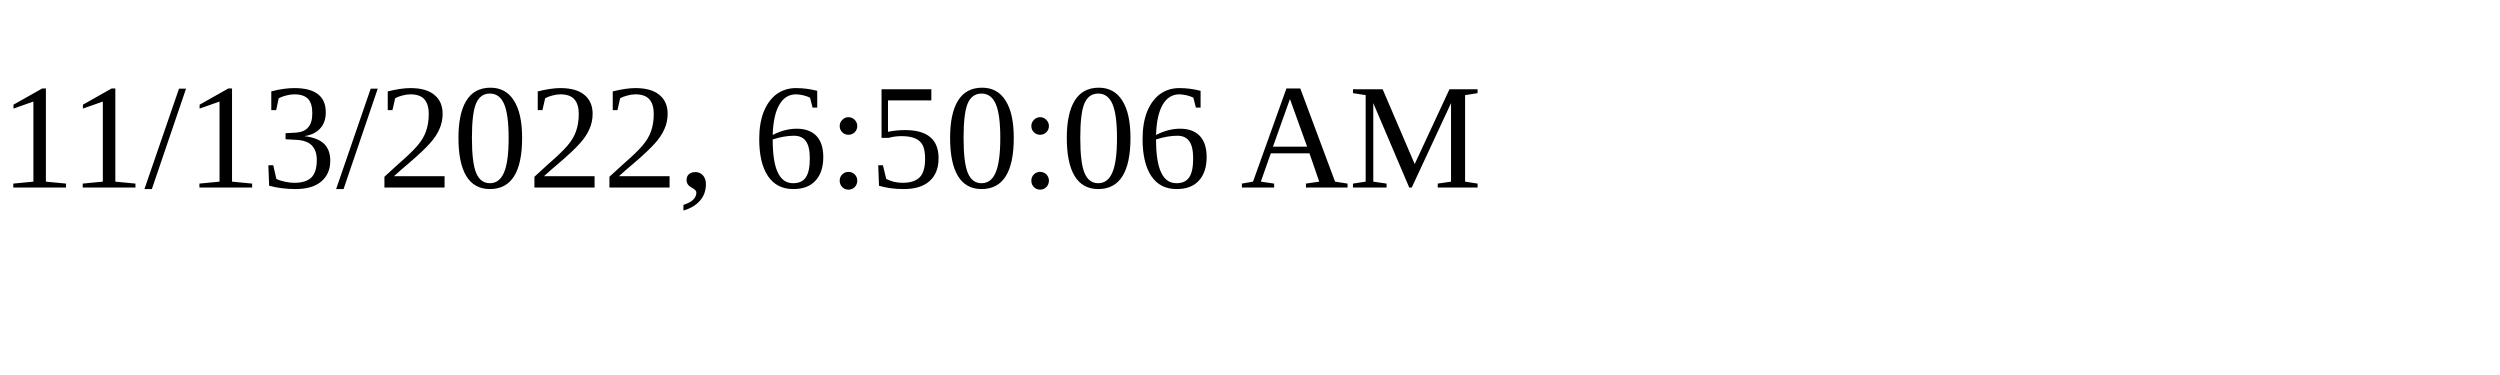
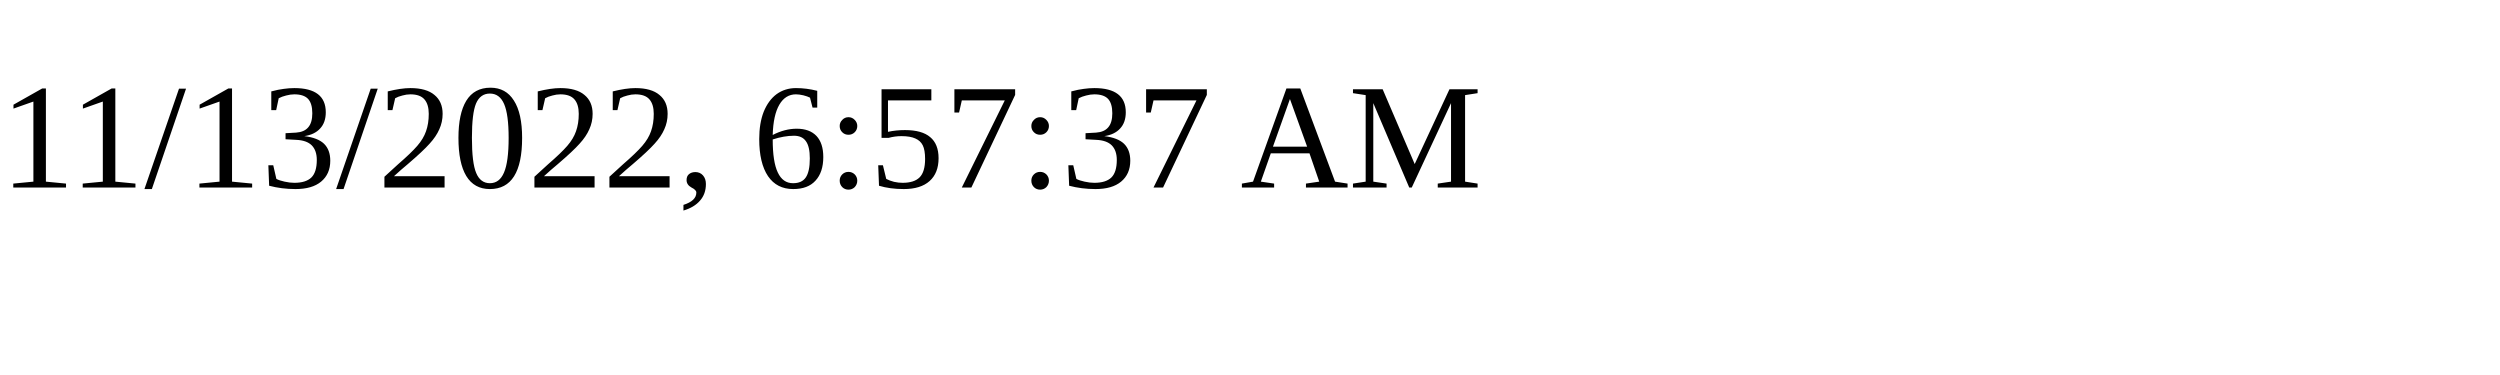
<svg xmlns="http://www.w3.org/2000/svg" height="30" width="200">
-   <text x="0" y="15">11/13/2022, 6:50:06 AM</text>
+   <text x="0" y="15">11/13/2022, 6:57:37 AM</text>
</svg>
